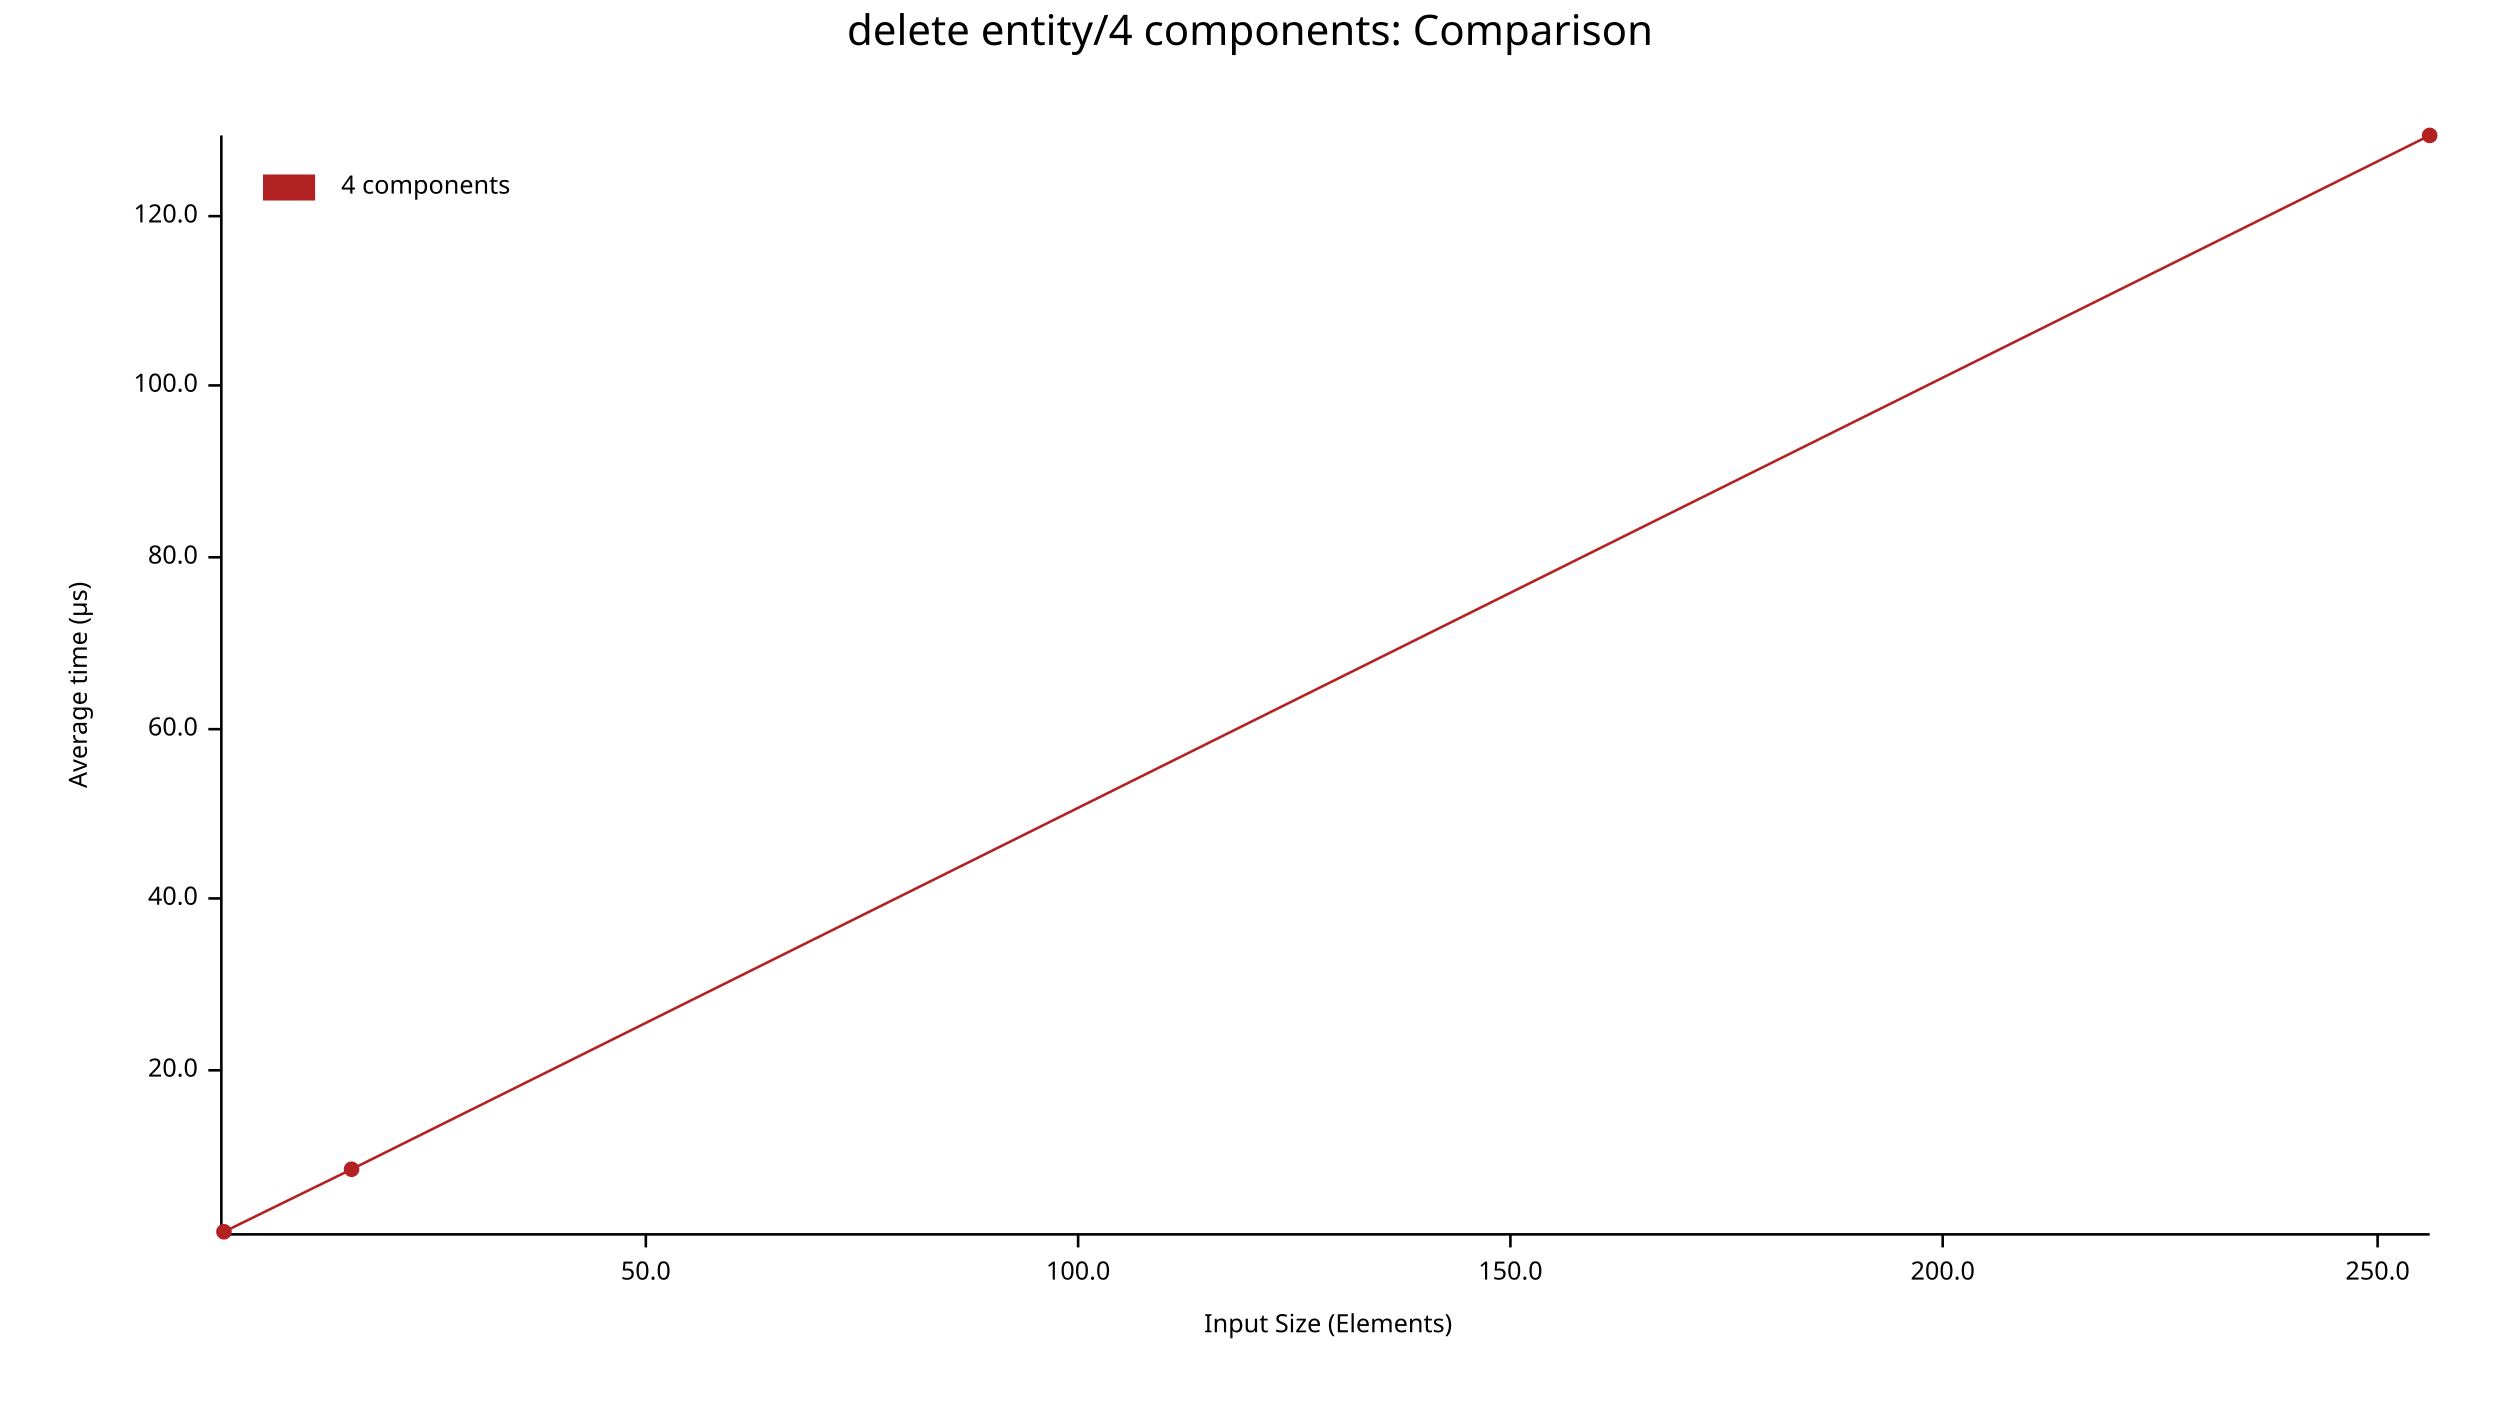
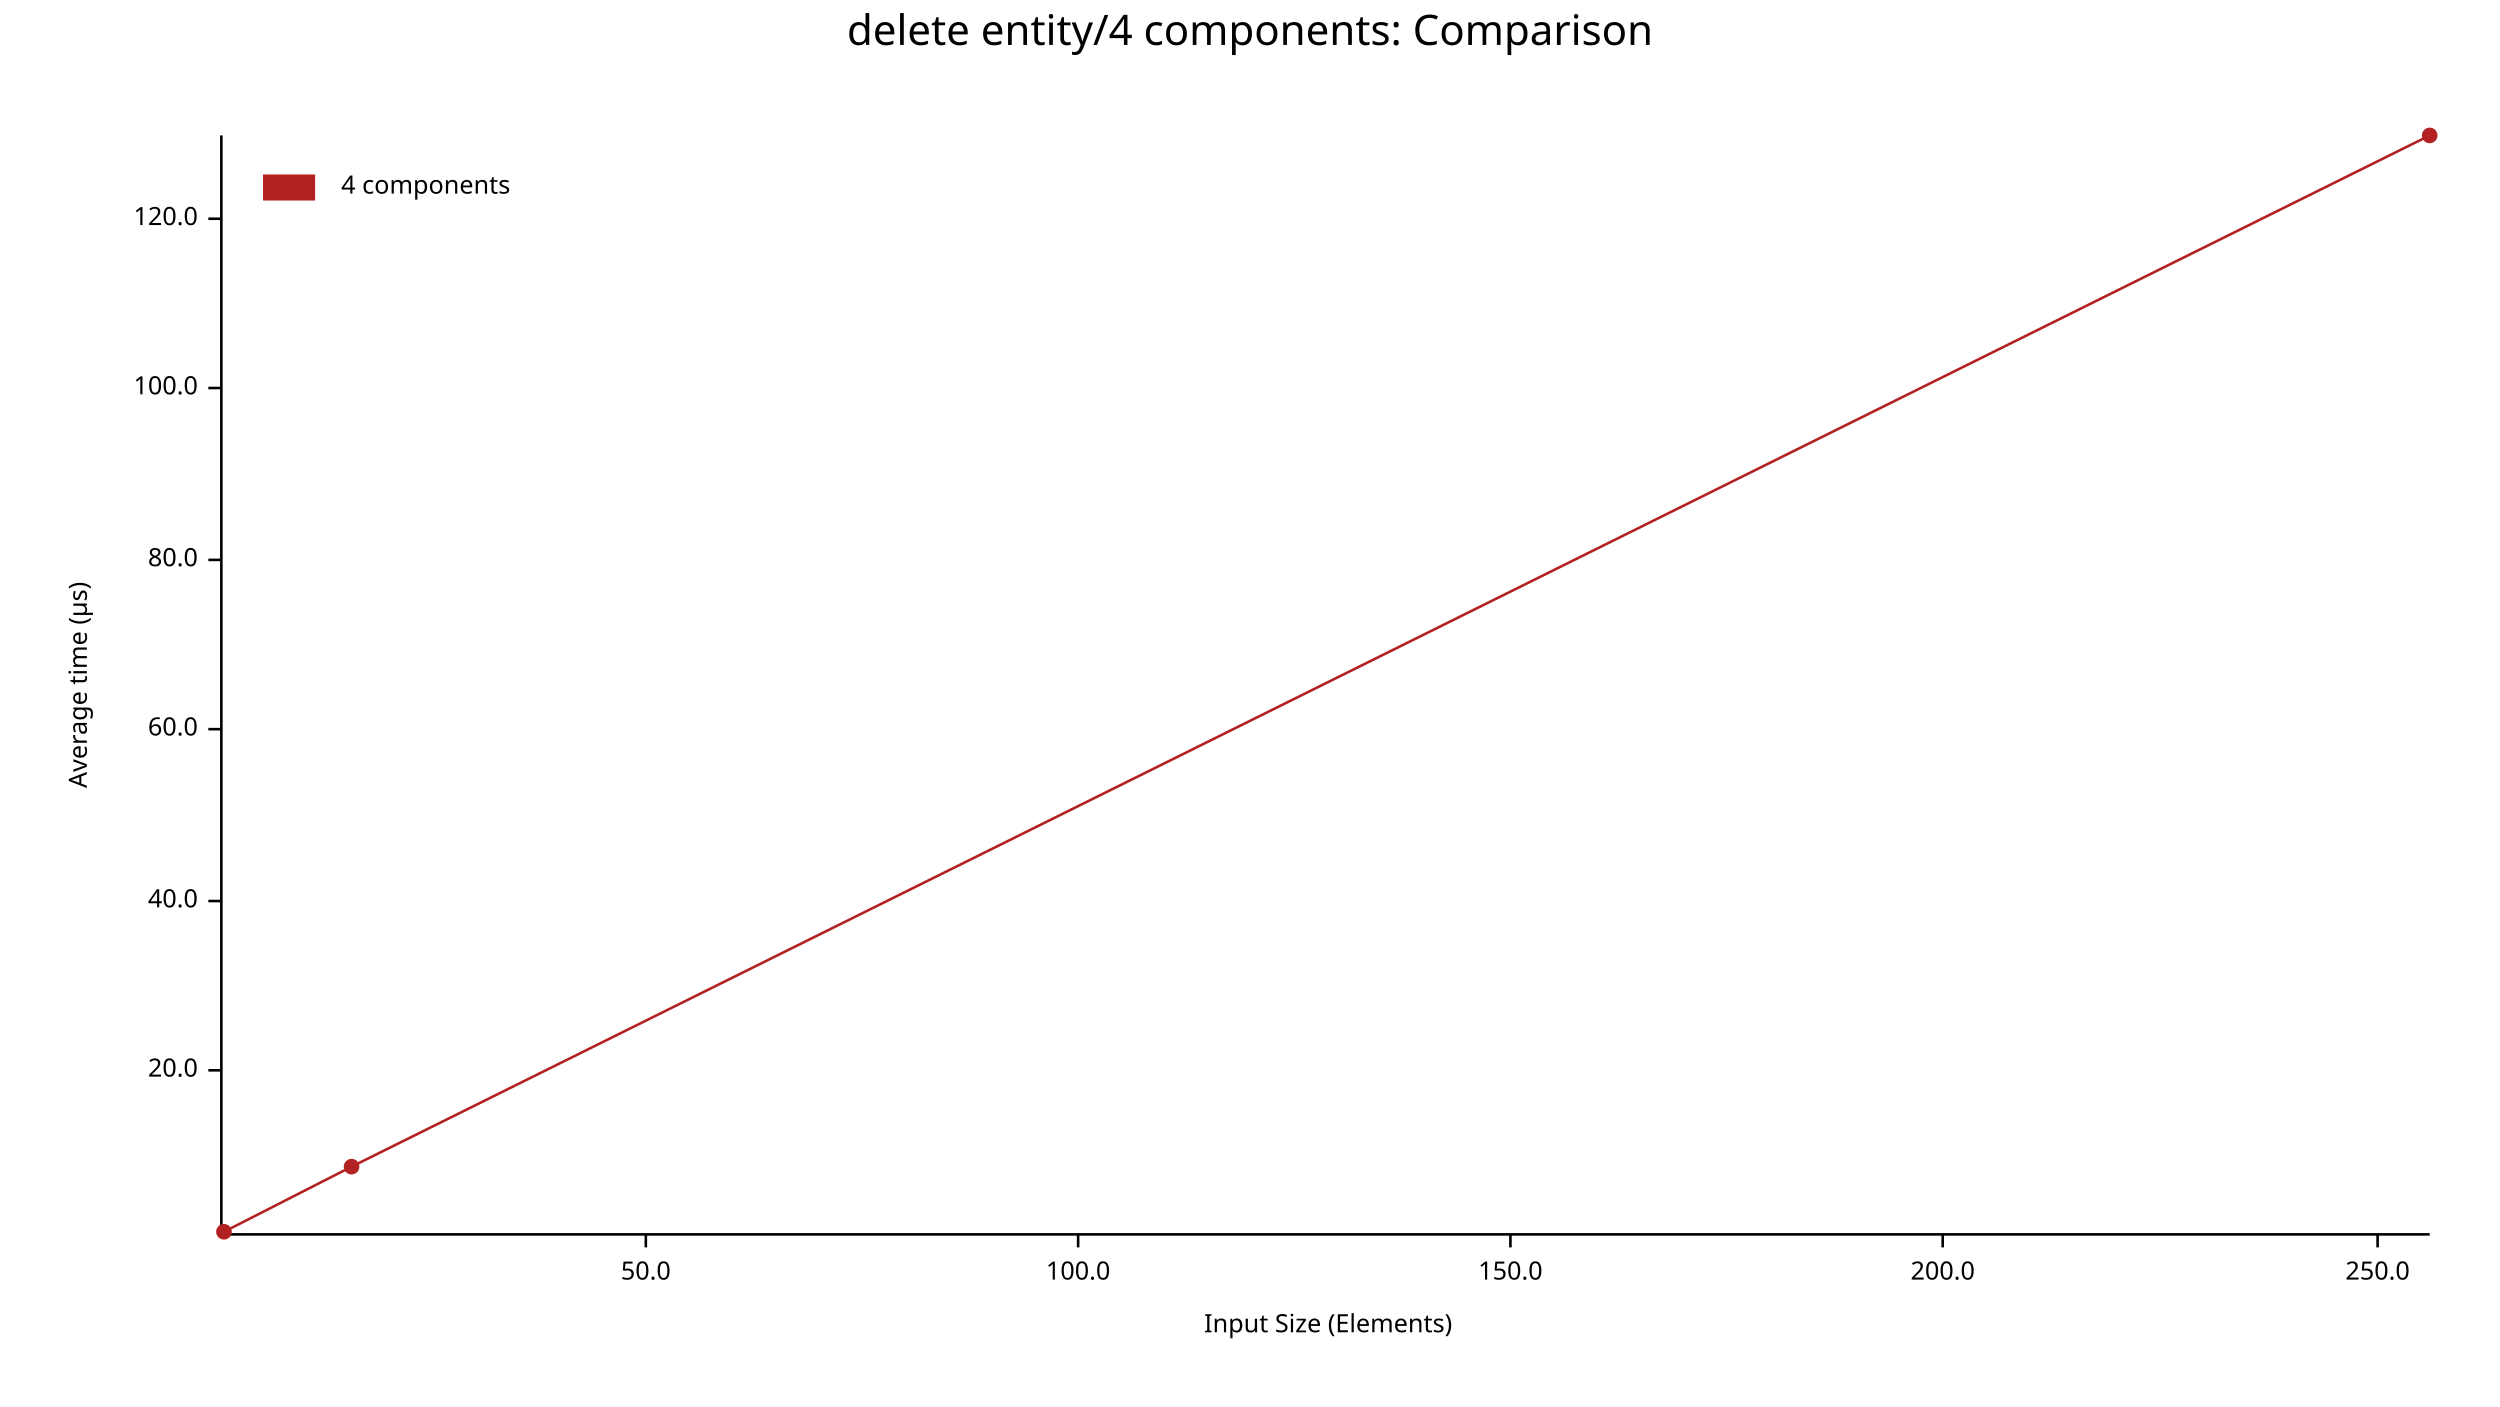
<svg xmlns="http://www.w3.org/2000/svg" width="960" height="540" viewBox="0 0 960 540">
  <text x="480" y="5" dy="0.76em" text-anchor="middle" font-family="sans-serif" font-size="16.129" opacity="1" fill="#000000">
delete entity/4 components: Comparison
</text>
  <text x="26" y="263" dy="0.76em" text-anchor="middle" font-family="sans-serif" font-size="9.677" opacity="1" fill="#000000" transform="rotate(270, 26, 263)">
Average time (µs)
</text>
  <text x="510" y="514" dy="-0.5ex" text-anchor="middle" font-family="sans-serif" font-size="9.677" opacity="1" fill="#000000">
Input Size (Elements)
</text>
  <polyline fill="none" opacity="1" stroke="#000000" stroke-width="1" points="85,52 85,473 " />
  <text x="76" y="411" dy="0.5ex" text-anchor="end" font-family="sans-serif" font-size="9.677" opacity="1" fill="#000000">
20.0
</text>
  <polyline fill="none" opacity="1" stroke="#000000" stroke-width="1" points="80,411 85,411 " />
-   <text x="76" y="345" dy="0.5ex" text-anchor="end" font-family="sans-serif" font-size="9.677" opacity="1" fill="#000000">
+   <text x="76" y="346" dy="0.5ex" text-anchor="end" font-family="sans-serif" font-size="9.677" opacity="1" fill="#000000">
40.0
</text>
-   <polyline fill="none" opacity="1" stroke="#000000" stroke-width="1" points="80,345 85,345 " />
+   <polyline fill="none" opacity="1" stroke="#000000" stroke-width="1" points="80,346 85,346 " />
  <text x="76" y="280" dy="0.5ex" text-anchor="end" font-family="sans-serif" font-size="9.677" opacity="1" fill="#000000">
60.0
</text>
  <polyline fill="none" opacity="1" stroke="#000000" stroke-width="1" points="80,280 85,280 " />
-   <text x="76" y="214" dy="0.5ex" text-anchor="end" font-family="sans-serif" font-size="9.677" opacity="1" fill="#000000">
+   <text x="76" y="215" dy="0.5ex" text-anchor="end" font-family="sans-serif" font-size="9.677" opacity="1" fill="#000000">
80.0
</text>
-   <polyline fill="none" opacity="1" stroke="#000000" stroke-width="1" points="80,214 85,214 " />
-   <text x="76" y="148" dy="0.5ex" text-anchor="end" font-family="sans-serif" font-size="9.677" opacity="1" fill="#000000">
+   <polyline fill="none" opacity="1" stroke="#000000" stroke-width="1" points="80,215 85,215 " />
+   <text x="76" y="149" dy="0.5ex" text-anchor="end" font-family="sans-serif" font-size="9.677" opacity="1" fill="#000000">
100.0
</text>
-   <polyline fill="none" opacity="1" stroke="#000000" stroke-width="1" points="80,148 85,148 " />
-   <text x="76" y="83" dy="0.5ex" text-anchor="end" font-family="sans-serif" font-size="9.677" opacity="1" fill="#000000">
+   <polyline fill="none" opacity="1" stroke="#000000" stroke-width="1" points="80,149 85,149 " />
+   <text x="76" y="84" dy="0.5ex" text-anchor="end" font-family="sans-serif" font-size="9.677" opacity="1" fill="#000000">
120.0
</text>
-   <polyline fill="none" opacity="1" stroke="#000000" stroke-width="1" points="80,83 85,83 " />
+   <polyline fill="none" opacity="1" stroke="#000000" stroke-width="1" points="80,84 85,84 " />
  <polyline fill="none" opacity="1" stroke="#000000" stroke-width="1" points="86,474 933,474 " />
  <text x="248" y="484" dy="0.76em" text-anchor="middle" font-family="sans-serif" font-size="9.677" opacity="1" fill="#000000">
50.0
</text>
  <polyline fill="none" opacity="1" stroke="#000000" stroke-width="1" points="248,474 248,479 " />
  <text x="414" y="484" dy="0.76em" text-anchor="middle" font-family="sans-serif" font-size="9.677" opacity="1" fill="#000000">
100.0
</text>
  <polyline fill="none" opacity="1" stroke="#000000" stroke-width="1" points="414,474 414,479 " />
  <text x="580" y="484" dy="0.76em" text-anchor="middle" font-family="sans-serif" font-size="9.677" opacity="1" fill="#000000">
150.0
</text>
  <polyline fill="none" opacity="1" stroke="#000000" stroke-width="1" points="580,474 580,479 " />
  <text x="746" y="484" dy="0.76em" text-anchor="middle" font-family="sans-serif" font-size="9.677" opacity="1" fill="#000000">
200.0
</text>
  <polyline fill="none" opacity="1" stroke="#000000" stroke-width="1" points="746,474 746,479 " />
  <text x="913" y="484" dy="0.76em" text-anchor="middle" font-family="sans-serif" font-size="9.677" opacity="1" fill="#000000">
250.0
</text>
  <polyline fill="none" opacity="1" stroke="#000000" stroke-width="1" points="913,474 913,479 " />
  <circle cx="86" cy="473" r="3" opacity="1" fill="#B22222" stroke="none" stroke-width="1" />
-   <circle cx="135" cy="449" r="3" opacity="1" fill="#B22222" stroke="none" stroke-width="1" />
+   <circle cx="135" cy="448" r="3" opacity="1" fill="#B22222" stroke="none" stroke-width="1" />
  <circle cx="933" cy="52" r="3" opacity="1" fill="#B22222" stroke="none" stroke-width="1" />
-   <polyline fill="none" opacity="1" stroke="#B22222" stroke-width="1" points="86,473 135,449 933,52 " />
+   <polyline fill="none" opacity="1" stroke="#B22222" stroke-width="1" points="86,473 135,448 933,52 " />
  <text x="131" y="67" dy="0.76em" text-anchor="start" font-family="sans-serif" font-size="9.677" opacity="1" fill="#000000">
4 components
</text>
  <rect x="101" y="67" width="20" height="10" opacity="1" fill="#B22222" stroke="none" />
</svg>
